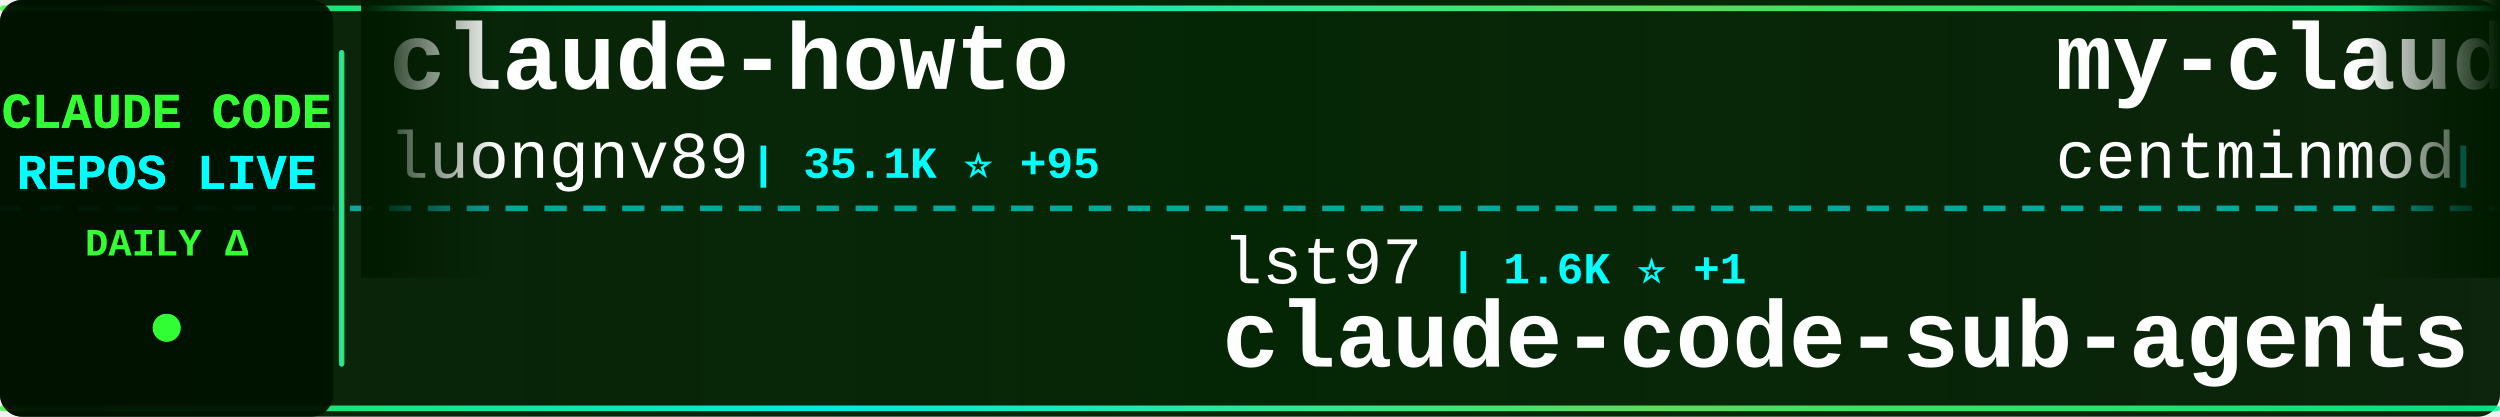
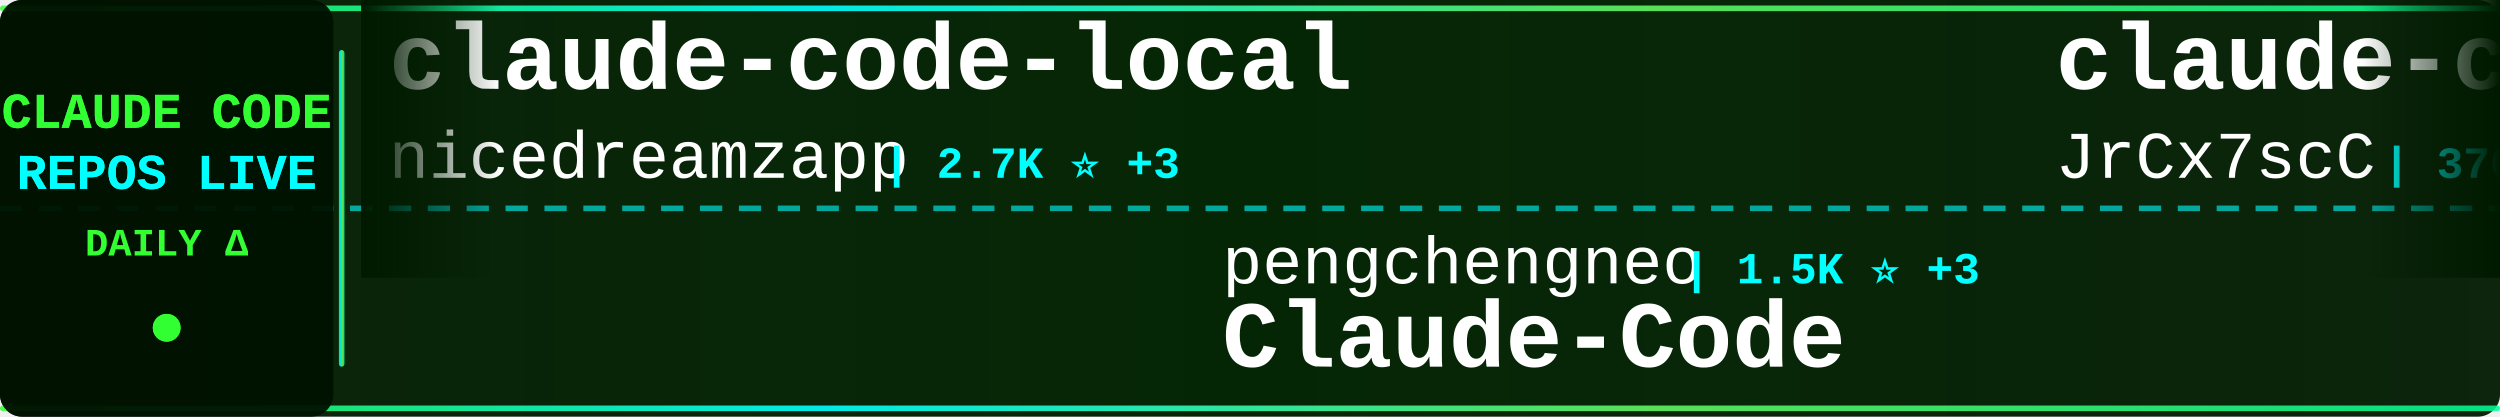
<svg xmlns="http://www.w3.org/2000/svg" width="900" height="150">
  <defs>
    <linearGradient id="tickerBg" x1="0%" y1="0%" x2="100%" y2="0%">
      <stop offset="0%" style="stop-color:#001a00;stop-opacity:0.95" />
      <stop offset="50%" style="stop-color:#002200;stop-opacity:0.98" />
      <stop offset="100%" style="stop-color:#001a00;stop-opacity:0.95" />
    </linearGradient>
    <linearGradient id="borderGrad" x1="0%" y1="0%" x2="100%" y2="0%">
      <stop offset="0%" style="stop-color:#33ff33;stop-opacity:0.85">
        <animate attributeName="stop-opacity" values="0.85;1;0.85" dur="2s" repeatCount="indefinite" />
      </stop>
      <stop offset="33%" style="stop-color:#00ffff;stop-opacity:0.9">
        <animate attributeName="stop-opacity" values="0.9;1;0.9" dur="2.2s" repeatCount="indefinite" />
      </stop>
      <stop offset="66%" style="stop-color:#66ff66;stop-opacity:0.85">
        <animate attributeName="stop-opacity" values="0.85;1;0.85" dur="1.8s" repeatCount="indefinite" />
      </stop>
      <stop offset="100%" style="stop-color:#00ff99;stop-opacity:0.85">
        <animate attributeName="stop-opacity" values="0.85;1;0.85" dur="2s" repeatCount="indefinite" />
      </stop>
    </linearGradient>
    <filter id="textGlow">
      <feGaussianBlur stdDeviation="0.1" result="coloredBlur" />
      <feMerge>
        <feMergeNode in="coloredBlur" />
        <feMergeNode in="SourceGraphic" />
      </feMerge>
    </filter>
    <filter id="metricGlow">
      <feGaussianBlur stdDeviation="0.2" result="coloredBlur" />
      <feMerge>
        <feMergeNode in="coloredBlur" />
        <feMergeNode in="SourceGraphic" />
      </feMerge>
    </filter>
    <linearGradient id="leftFade" x1="0%" y1="0%" x2="100%" y2="0%">
      <stop offset="0%" style="stop-color:#001a00;stop-opacity:1" />
      <stop offset="100%" style="stop-color:#001a00;stop-opacity:0" />
    </linearGradient>
    <linearGradient id="rightFade" x1="0%" y1="0%" x2="100%" y2="0%">
      <stop offset="0%" style="stop-color:#001a00;stop-opacity:0" />
      <stop offset="100%" style="stop-color:#001a00;stop-opacity:1" />
    </linearGradient>
  </defs>
  <rect width="900" height="150" fill="url(#tickerBg)" rx="8" />
  <rect x="0" y="2" width="900" height="2" fill="url(#borderGrad)" rx="1" />
  <rect x="0" y="146" width="900" height="2" fill="url(#borderGrad)" rx="1" />
  <line x1="0" y1="75" x2="900" y2="75" stroke="#00ffff" stroke-width="2" stroke-dasharray="8 6" opacity="0.6" />
  <rect x="0" y="0" width="120" height="150" fill="#001100" opacity="0.95" rx="8" />
  <text x="60" y="46" font-family="'Courier New', monospace" font-size="18" font-weight="bold" fill="#33ff33" text-anchor="middle" filter="url(#textGlow)">
    CLAUDE CODE
  </text>
  <text x="60" y="68" font-family="'Courier New', monospace" font-size="18" font-weight="bold" fill="#00ffff" text-anchor="middle" filter="url(#textGlow)">
    REPOS LIVE
  </text>
  <text x="60" y="92" font-family="'Courier New', monospace" font-size="14" font-weight="bold" fill="#33ff33" text-anchor="middle">
    DAILY Δ
  </text>
  <circle cx="60" cy="118" r="5" fill="#33ff33" filter="url(#metricGlow)">
    <animate attributeName="r" values="4;6;4" dur="1.5s" repeatCount="indefinite" />
    <animate attributeName="opacity" values="0.6;1;0.6" dur="1.5s" repeatCount="indefinite" />
  </circle>
  <rect x="122" y="18" width="2" height="114" fill="url(#borderGrad)" rx="1" />
  <clipPath id="tickerClip">
    <rect x="130" y="0" width="770" height="150" />
  </clipPath>
  <g clip-path="url(#tickerClip)">
    <g id="tickerItems">
      <animateTransform attributeName="transform" attributeType="XML" type="translate" from="0 0" to="-3000 0" dur="54s" repeatCount="indefinite" />
      <g transform="translate(0, 0)">
-         <text x="140" y="32" font-family="'Courier New', monospace" font-size="34" font-weight="bold" fill="#ffffff">claude-howto</text>
-         <text x="140" y="64" font-family="'Courier New', monospace" font-size="24" font-weight="normal" fill="#ffffff" opacity="1.0">luongnv89</text>
-         <text x="270" y="64" font-family="'Courier New', monospace" font-size="16" font-weight="bold" fill="#00ffff"> | 35.1K ⭐ +95</text>
+         <text x="140" y="32" font-family="'Courier New', monospace" font-size="34" font-weight="bold" fill="#ffffff">claude-code-local</text>
+         <text x="140" y="64" font-family="'Courier New', monospace" font-size="24" font-weight="normal" fill="#ffffff" opacity="1.0">nicedreamzapp</text>
+         <text x="318" y="64" font-family="'Courier New', monospace" font-size="16" font-weight="bold" fill="#00ffff"> | 2.7K ⭐ +3</text>
      </g>
      <g transform="translate(300, 0)">
-         <text x="140" y="102" font-family="'Courier New', monospace" font-size="24" font-weight="normal" fill="#ffffff" opacity="1.0">lst97</text>
-         <text x="222" y="102" font-family="'Courier New', monospace" font-size="16" font-weight="bold" fill="#00ffff"> | 1.6K ⭐ +1</text>
-         <text x="140" y="132" font-family="'Courier New', monospace" font-size="34" font-weight="bold" fill="#ffffff">claude-code-sub-agents</text>
+         <text x="140" y="102" font-family="'Courier New', monospace" font-size="24" font-weight="normal" fill="#ffffff" opacity="1.0">pengchengneo</text>
+         <text x="306" y="102" font-family="'Courier New', monospace" font-size="16" font-weight="bold" fill="#00ffff"> | 1.5K ⭐ +3</text>
+         <text x="140" y="132" font-family="'Courier New', monospace" font-size="34" font-weight="bold" fill="#ffffff">Claude-Code</text>
      </g>
      <g transform="translate(600, 0)">
-         <text x="140" y="32" font-family="'Courier New', monospace" font-size="34" font-weight="bold" fill="#ffffff">my-claude-code-setup</text>
-         <text x="140" y="64" font-family="'Courier New', monospace" font-size="24" font-weight="normal" fill="#ffffff" opacity="1.0">centminmod</text>
-         <text x="282" y="64" font-family="'Courier New', monospace" font-size="16" font-weight="bold" fill="#00ffff"> | 2.4K ⭐ +7</text>
+         <text x="140" y="32" font-family="'Courier New', monospace" font-size="34" font-weight="bold" fill="#ffffff">claude-code-source</text>
+         <text x="140" y="64" font-family="'Courier New', monospace" font-size="24" font-weight="normal" fill="#ffffff" opacity="1.0">JrCx7scC</text>
+         <text x="258" y="64" font-family="'Courier New', monospace" font-size="16" font-weight="bold" fill="#00ffff"> | 370 ⭐</text>
      </g>
      <g transform="translate(900, 0)">
-         <text x="140" y="102" font-family="'Courier New', monospace" font-size="24" font-weight="normal" fill="#ffffff" opacity="1.0">edmund-io</text>
-         <text x="270" y="102" font-family="'Courier New', monospace" font-size="16" font-weight="bold" fill="#00ffff"> | 1.5K ⭐ +1</text>
-         <text x="140" y="132" font-family="'Courier New', monospace" font-size="34" font-weight="bold" fill="#ffffff">edmunds-claude-code</text>
+         <text x="140" y="102" font-family="'Courier New', monospace" font-size="24" font-weight="normal" fill="#ffffff" opacity="1.0">tanbiralam</text>
+         <text x="282" y="102" font-family="'Courier New', monospace" font-size="16" font-weight="bold" fill="#00ffff"> | 1.8K ⭐ +7</text>
+         <text x="140" y="132" font-family="'Courier New', monospace" font-size="34" font-weight="bold" fill="#ffffff">claude-code</text>
      </g>
      <g transform="translate(1200, 0)">
-         <text x="140" y="32" font-family="'Courier New', monospace" font-size="34" font-weight="bold" fill="#ffffff">claude-code-tips</text>
-         <text x="140" y="64" font-family="'Courier New', monospace" font-size="24" font-weight="normal" fill="#ffffff" opacity="1.0">ykdojo</text>
-         <text x="234" y="64" font-family="'Courier New', monospace" font-size="16" font-weight="bold" fill="#00ffff"> | 8.6K ⭐ +12</text>
+         <text x="140" y="32" font-family="'Courier New', monospace" font-size="34" font-weight="bold" fill="#ffffff">claude-code-reverse</text>
+         <text x="140" y="64" font-family="'Courier New', monospace" font-size="24" font-weight="normal" fill="#ffffff" opacity="1.0">Yuyz0112</text>
+         <text x="258" y="64" font-family="'Courier New', monospace" font-size="16" font-weight="bold" fill="#00ffff"> | 2.4K ⭐ +2</text>
      </g>
      <g transform="translate(1500, 0)">
-         <text x="140" y="102" font-family="'Courier New', monospace" font-size="24" font-weight="normal" fill="#ffffff" opacity="1.0">huangserva</text>
-         <text x="282" y="102" font-family="'Courier New', monospace" font-size="16" font-weight="bold" fill="#00ffff"> | 598 ⭐ +1</text>
-         <text x="140" y="132" font-family="'Courier New', monospace" font-size="34" font-weight="bold" fill="#ffffff">claude-code-cli</text>
+         <text x="140" y="102" font-family="'Courier New', monospace" font-size="24" font-weight="normal" fill="#ffffff" opacity="1.0">disler</text>
+         <text x="234" y="102" font-family="'Courier New', monospace" font-size="16" font-weight="bold" fill="#00ffff"> | 3.7K ⭐ +4</text>
+         <text x="140" y="132" font-family="'Courier New', monospace" font-size="34" font-weight="bold" fill="#ffffff">claude-code-hooks-master...</text>
      </g>
      <g transform="translate(1800, 0)">
-         <text x="140" y="32" font-family="'Courier New', monospace" font-size="34" font-weight="bold" fill="#ffffff">claude-code-book</text>
-         <text x="140" y="64" font-family="'Courier New', monospace" font-size="24" font-weight="normal" fill="#ffffff" opacity="1.0">lintsinghua</text>
-         <text x="294" y="64" font-family="'Courier New', monospace" font-size="16" font-weight="bold" fill="#00ffff"> | 3.6K ⭐ +7</text>
+         <text x="140" y="32" font-family="'Courier New', monospace" font-size="34" font-weight="bold" fill="#ffffff">claude-code-sourcemap</text>
+         <text x="140" y="64" font-family="'Courier New', monospace" font-size="24" font-weight="normal" fill="#ffffff" opacity="1.0">Hyper66666</text>
+         <text x="282" y="64" font-family="'Courier New', monospace" font-size="16" font-weight="bold" fill="#00ffff"> | 215 ⭐</text>
      </g>
      <g transform="translate(2100, 0)">
-         <text x="140" y="102" font-family="'Courier New', monospace" font-size="24" font-weight="normal" fill="#ffffff" opacity="1.0">1rgs</text>
-         <text x="210" y="102" font-family="'Courier New', monospace" font-size="16" font-weight="bold" fill="#00ffff"> | 3.6K ⭐ +2</text>
-         <text x="140" y="132" font-family="'Courier New', monospace" font-size="34" font-weight="bold" fill="#ffffff">claude-code-proxy</text>
+         <text x="140" y="102" font-family="'Courier New', monospace" font-size="24" font-weight="normal" fill="#ffffff" opacity="1.0">RichardAtCT</text>
+         <text x="294" y="102" font-family="'Courier New', monospace" font-size="16" font-weight="bold" fill="#00ffff"> | 2.7K ⭐ +4</text>
+         <text x="140" y="132" font-family="'Courier New', monospace" font-size="34" font-weight="bold" fill="#ffffff">claude-code-telegram</text>
      </g>
      <g transform="translate(2400, 0)">
-         <text x="140" y="32" font-family="'Courier New', monospace" font-size="34" font-weight="bold" fill="#ffffff">claude_codex_bridge</text>
-         <text x="140" y="64" font-family="'Courier New', monospace" font-size="24" font-weight="normal" fill="#ffffff" opacity="1.0">SeemSeam</text>
-         <text x="258" y="64" font-family="'Courier New', monospace" font-size="16" font-weight="bold" fill="#00ffff"> | 2.9K ⭐ +6</text>
+         <text x="140" y="32" font-family="'Courier New', monospace" font-size="34" font-weight="bold" fill="#ffffff">claude-code-ultimate-gui...</text>
+         <text x="140" y="64" font-family="'Courier New', monospace" font-size="24" font-weight="normal" fill="#ffffff" opacity="1.0">FlorianBruniaux</text>
+         <text x="342" y="64" font-family="'Courier New', monospace" font-size="16" font-weight="bold" fill="#00ffff"> | 4.7K ⭐ +14</text>
      </g>
      <g transform="translate(2700, 0)">
-         <text x="140" y="102" font-family="'Courier New', monospace" font-size="24" font-weight="normal" fill="#ffffff" opacity="1.0">liuup</text>
-         <text x="222" y="102" font-family="'Courier New', monospace" font-size="16" font-weight="bold" fill="#00ffff"> | 3.0K ⭐ +20</text>
-         <text x="140" y="132" font-family="'Courier New', monospace" font-size="34" font-weight="bold" fill="#ffffff">claude-code-analysis</text>
+         <text x="140" y="102" font-family="'Courier New', monospace" font-size="24" font-weight="normal" fill="#ffffff" opacity="1.0">KPR111</text>
+         <text x="234" y="102" font-family="'Courier New', monospace" font-size="16" font-weight="bold" fill="#00ffff"> | 18 ⭐</text>
+         <text x="140" y="132" font-family="'Courier New', monospace" font-size="34" font-weight="bold" fill="#ffffff">Claude-Code</text>
      </g>
      <g transform="translate(3000, 0)">
-         <text x="140" y="32" font-family="'Courier New', monospace" font-size="34" font-weight="bold" fill="#ffffff">claude-howto</text>
-         <text x="140" y="64" font-family="'Courier New', monospace" font-size="24" font-weight="normal" fill="#ffffff" opacity="1.0">luongnv89</text>
-         <text x="270" y="64" font-family="'Courier New', monospace" font-size="16" font-weight="bold" fill="#00ffff"> | 35.1K ⭐ +95</text>
+         <text x="140" y="32" font-family="'Courier New', monospace" font-size="34" font-weight="bold" fill="#ffffff">claude-code-local</text>
+         <text x="140" y="64" font-family="'Courier New', monospace" font-size="24" font-weight="normal" fill="#ffffff" opacity="1.0">nicedreamzapp</text>
+         <text x="318" y="64" font-family="'Courier New', monospace" font-size="16" font-weight="bold" fill="#00ffff"> | 2.7K ⭐ +3</text>
      </g>
      <g transform="translate(3300, 0)">
-         <text x="140" y="102" font-family="'Courier New', monospace" font-size="24" font-weight="normal" fill="#ffffff" opacity="1.0">lst97</text>
-         <text x="222" y="102" font-family="'Courier New', monospace" font-size="16" font-weight="bold" fill="#00ffff"> | 1.6K ⭐ +1</text>
-         <text x="140" y="132" font-family="'Courier New', monospace" font-size="34" font-weight="bold" fill="#ffffff">claude-code-sub-agents</text>
+         <text x="140" y="102" font-family="'Courier New', monospace" font-size="24" font-weight="normal" fill="#ffffff" opacity="1.0">pengchengneo</text>
+         <text x="306" y="102" font-family="'Courier New', monospace" font-size="16" font-weight="bold" fill="#00ffff"> | 1.5K ⭐ +3</text>
+         <text x="140" y="132" font-family="'Courier New', monospace" font-size="34" font-weight="bold" fill="#ffffff">Claude-Code</text>
      </g>
      <g transform="translate(3600, 0)">
-         <text x="140" y="32" font-family="'Courier New', monospace" font-size="34" font-weight="bold" fill="#ffffff">my-claude-code-setup</text>
-         <text x="140" y="64" font-family="'Courier New', monospace" font-size="24" font-weight="normal" fill="#ffffff" opacity="1.0">centminmod</text>
-         <text x="282" y="64" font-family="'Courier New', monospace" font-size="16" font-weight="bold" fill="#00ffff"> | 2.4K ⭐ +7</text>
+         <text x="140" y="32" font-family="'Courier New', monospace" font-size="34" font-weight="bold" fill="#ffffff">claude-code-source</text>
+         <text x="140" y="64" font-family="'Courier New', monospace" font-size="24" font-weight="normal" fill="#ffffff" opacity="1.0">JrCx7scC</text>
+         <text x="258" y="64" font-family="'Courier New', monospace" font-size="16" font-weight="bold" fill="#00ffff"> | 370 ⭐</text>
      </g>
      <g transform="translate(3900, 0)">
-         <text x="140" y="102" font-family="'Courier New', monospace" font-size="24" font-weight="normal" fill="#ffffff" opacity="1.0">edmund-io</text>
-         <text x="270" y="102" font-family="'Courier New', monospace" font-size="16" font-weight="bold" fill="#00ffff"> | 1.5K ⭐ +1</text>
-         <text x="140" y="132" font-family="'Courier New', monospace" font-size="34" font-weight="bold" fill="#ffffff">edmunds-claude-code</text>
+         <text x="140" y="102" font-family="'Courier New', monospace" font-size="24" font-weight="normal" fill="#ffffff" opacity="1.0">tanbiralam</text>
+         <text x="282" y="102" font-family="'Courier New', monospace" font-size="16" font-weight="bold" fill="#00ffff"> | 1.8K ⭐ +7</text>
+         <text x="140" y="132" font-family="'Courier New', monospace" font-size="34" font-weight="bold" fill="#ffffff">claude-code</text>
      </g>
    </g>
  </g>
  <rect x="130" y="0" width="50" height="100" fill="url(#leftFade)" />
  <rect x="850" y="0" width="50" height="100" fill="url(#rightFade)" />
</svg>
